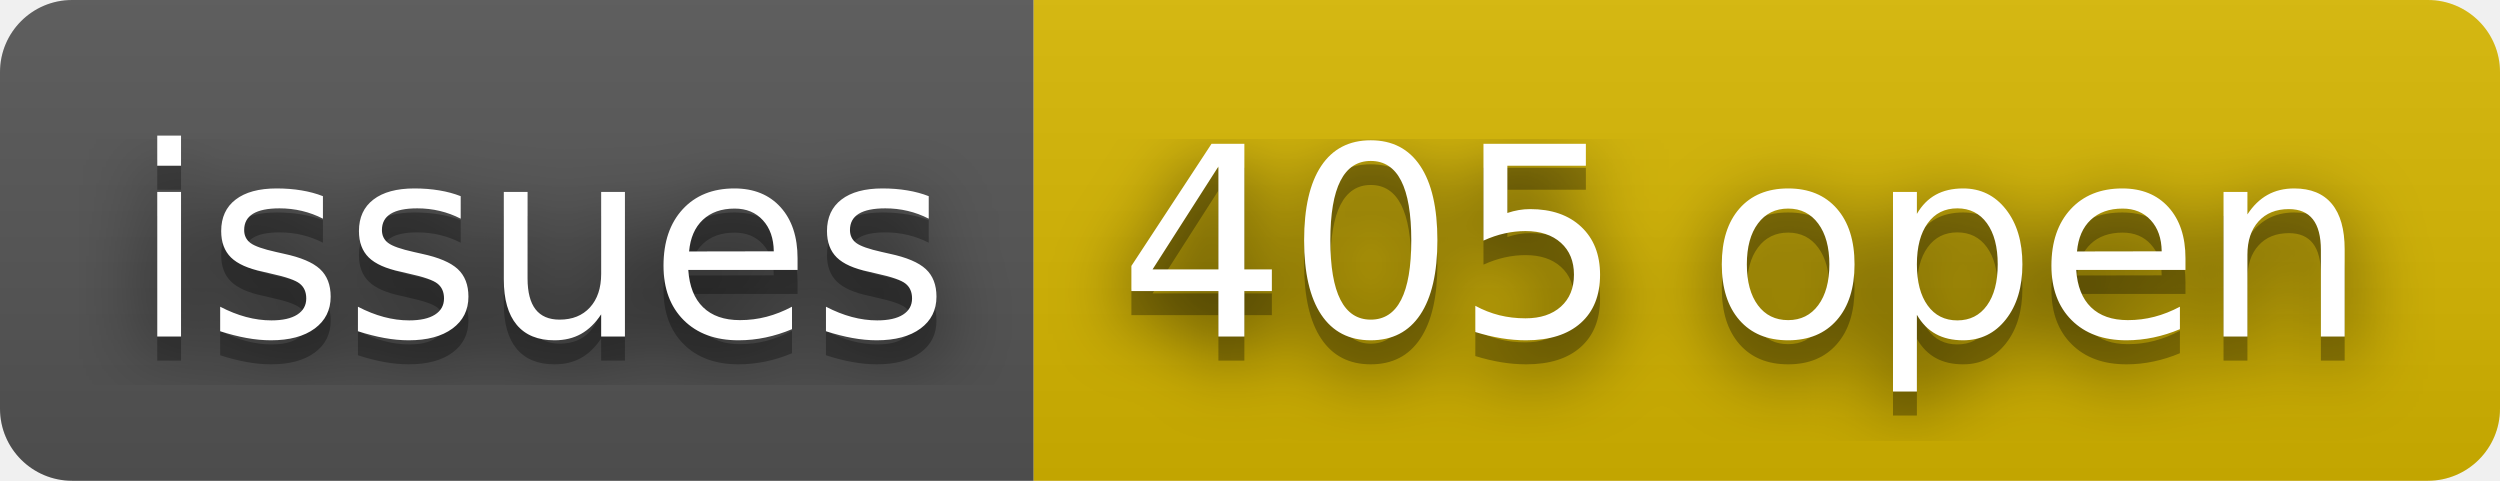
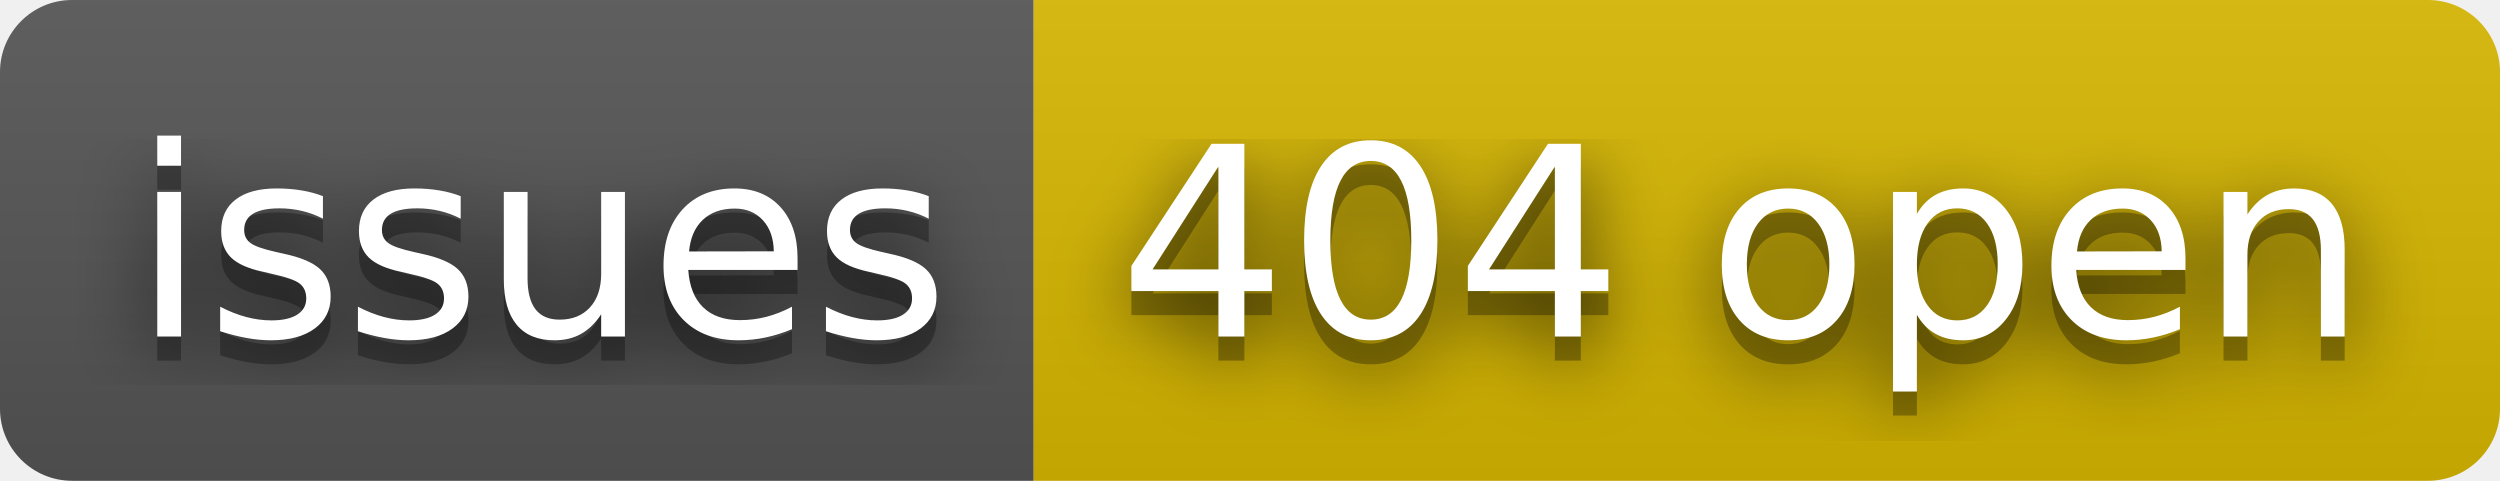
- <svg xmlns="http://www.w3.org/2000/svg" width="104" height="20" role="img" aria-label="issues: 405 open">
+ <svg xmlns="http://www.w3.org/2000/svg" width="104" height="20" role="img" aria-label="issues: 404 open">
  <filter id="blur">
    <feGaussianBlur stdDeviation="16" />
  </filter>
  <linearGradient id="s" x2="0" y2="100%">
    <stop offset="0" stop-color="#bbb" stop-opacity=".1" />
    <stop offset="1" stop-opacity=".1" />
  </linearGradient>
  <clipPath id="r">
    <rect width="104" height="20" rx="3" />
  </clipPath>
  <g clip-path="url(#r)">
    <rect width="43" height="20" fill="#555" />
    <rect x="43" width="61" height="20" fill="#d8b800" />
    <rect width="104" height="20" fill="url(#s)" />
  </g>
  <g fill="#fff" text-anchor="middle" font-family="Verdana,Geneva,DejaVu Sans,sans-serif" text-rendering="geometricPrecision" font-size="110">
    <g transform="scale(.1)">
      <g aria-hidden="true" fill="#010101">
        <text x="225" y="150" fill-opacity=".8" filter="url(#blur)" textLength="330">issues</text>
        <text x="225" y="150" fill-opacity=".3" textLength="330">issues</text>
      </g>
      <text x="225" y="140" textLength="330">issues</text>
    </g>
    <g transform="scale(.1)">
      <g aria-hidden="true" fill="#010101">
-         <text x="725" y="150" fill-opacity=".8" filter="url(#blur)" textLength="510">405 open</text>
-         <text x="725" y="150" fill-opacity=".3" textLength="510">405 open</text>
+         <text x="725" y="150" fill-opacity=".8" filter="url(#blur)" textLength="510">404 open</text>
+         <text x="725" y="150" fill-opacity=".3" textLength="510">404 open</text>
      </g>
-       <text x="725" y="140" textLength="510">405 open</text>
+       <text x="725" y="140" textLength="510">404 open</text>
    </g>
  </g>
</svg>
